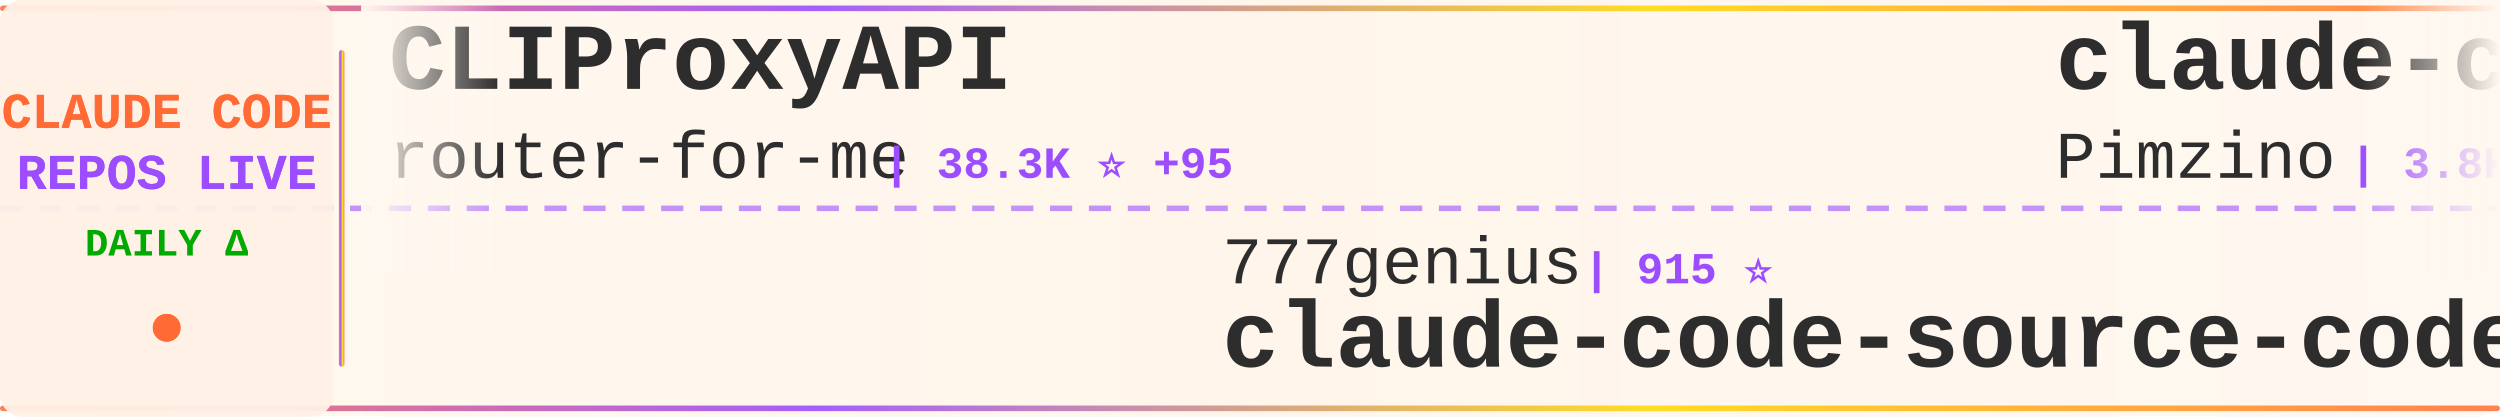
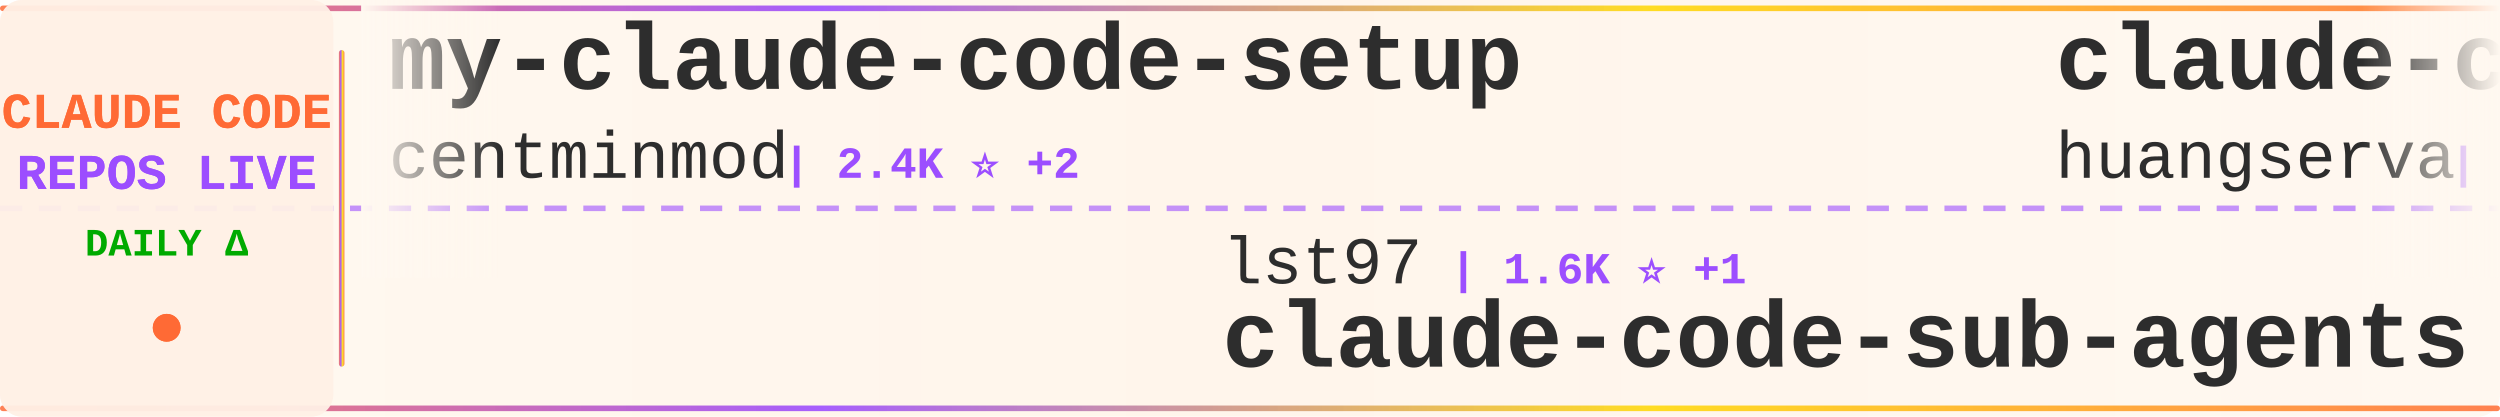
<svg xmlns="http://www.w3.org/2000/svg" width="900" height="150">
  <defs>
    <linearGradient id="tickerBg" x1="0%" y1="0%" x2="100%" y2="0%">
      <stop offset="0%" style="stop-color:#fff8f0;stop-opacity:0.98" />
      <stop offset="50%" style="stop-color:#fff5eb;stop-opacity:1" />
      <stop offset="100%" style="stop-color:#fff8f0;stop-opacity:0.98" />
    </linearGradient>
    <linearGradient id="borderGrad" x1="0%" y1="0%" x2="100%" y2="0%">
      <stop offset="0%" style="stop-color:#FF6B35;stop-opacity:0.85">
        <animate attributeName="stop-opacity" values="0.85;1;0.85" dur="2s" repeatCount="indefinite" />
      </stop>
      <stop offset="33%" style="stop-color:#9C4EFF;stop-opacity:0.9">
        <animate attributeName="stop-opacity" values="0.9;1;0.9" dur="2.2s" repeatCount="indefinite" />
      </stop>
      <stop offset="66%" style="stop-color:#FFD700;stop-opacity:0.85">
        <animate attributeName="stop-opacity" values="0.85;1;0.85" dur="1.8s" repeatCount="indefinite" />
      </stop>
      <stop offset="100%" style="stop-color:#FF6B35;stop-opacity:0.85">
        <animate attributeName="stop-opacity" values="0.85;1;0.85" dur="2s" repeatCount="indefinite" />
      </stop>
    </linearGradient>
    <filter id="textGlow">
      <feGaussianBlur stdDeviation="0.15" result="coloredBlur" />
      <feMerge>
        <feMergeNode in="coloredBlur" />
        <feMergeNode in="SourceGraphic" />
      </feMerge>
    </filter>
    <filter id="metricGlow">
      <feGaussianBlur stdDeviation="0.2" result="coloredBlur" />
      <feMerge>
        <feMergeNode in="coloredBlur" />
        <feMergeNode in="SourceGraphic" />
      </feMerge>
    </filter>
    <linearGradient id="leftFade" x1="0%" y1="0%" x2="100%" y2="0%">
      <stop offset="0%" style="stop-color:#fff8f0;stop-opacity:1" />
      <stop offset="100%" style="stop-color:#fff8f0;stop-opacity:0" />
    </linearGradient>
    <linearGradient id="rightFade" x1="0%" y1="0%" x2="100%" y2="0%">
      <stop offset="0%" style="stop-color:#fff8f0;stop-opacity:0" />
      <stop offset="100%" style="stop-color:#fff8f0;stop-opacity:1" />
    </linearGradient>
  </defs>
  <rect width="900" height="150" fill="url(#tickerBg)" rx="8" />
  <rect x="0" y="2" width="900" height="2" fill="url(#borderGrad)" rx="1" />
  <rect x="0" y="146" width="900" height="2" fill="url(#borderGrad)" rx="1" />
  <line x1="0" y1="75" x2="900" y2="75" stroke="#9C4EFF" stroke-width="2" stroke-dasharray="8 6" opacity="0.6" />
  <rect x="0" y="0" width="120" height="150" fill="#fff0e6" opacity="0.95" rx="8" />
  <text x="60" y="46" font-family="'Courier New', monospace" font-size="18" font-weight="bold" fill="#FF6B35" text-anchor="middle" filter="url(#textGlow)">
    CLAUDE CODE
  </text>
  <text x="60" y="68" font-family="'Courier New', monospace" font-size="18" font-weight="bold" fill="#9C4EFF" text-anchor="middle" filter="url(#textGlow)">
    REPOS LIVE
  </text>
  <text x="60" y="92" font-family="'Courier New', monospace" font-size="14" font-weight="bold" fill="#00aa00" text-anchor="middle">
    DAILY Δ
  </text>
  <circle cx="60" cy="118" r="5" fill="#FF6B35" filter="url(#metricGlow)">
    <animate attributeName="r" values="4;6;4" dur="1.5s" repeatCount="indefinite" />
    <animate attributeName="opacity" values="0.6;1;0.6" dur="1.5s" repeatCount="indefinite" />
  </circle>
  <rect x="122" y="18" width="2" height="114" fill="url(#borderGrad)" rx="1" />
  <clipPath id="tickerClip">
    <rect x="130" y="0" width="770" height="150" />
  </clipPath>
  <g clip-path="url(#tickerClip)">
    <g id="tickerItems">
      <animateTransform attributeName="transform" attributeType="XML" type="translate" from="0 0" to="-3000 0" dur="54s" repeatCount="indefinite" />
      <g transform="translate(0, 0)">
-         <text x="140" y="32" font-family="'Courier New', monospace" font-size="34" font-weight="bold" fill="#2d2d2d">CLIProxyAPI</text>
-         <text x="140" y="64" font-family="'Courier New', monospace" font-size="24" font-weight="normal" fill="#2d2d2d" opacity="1.0">router-for-me</text>
-         <text x="318" y="64" font-family="'Courier New', monospace" font-size="16" font-weight="bold" fill="#9C4EFF"> | 38.3K ⭐ +95</text>
+         <text x="140" y="32" font-family="'Courier New', monospace" font-size="34" font-weight="bold" fill="#2d2d2d">my-claude-code-setup</text>
+         <text x="140" y="64" font-family="'Courier New', monospace" font-size="24" font-weight="normal" fill="#2d2d2d" opacity="1.0">centminmod</text>
+         <text x="282" y="64" font-family="'Courier New', monospace" font-size="16" font-weight="bold" fill="#9C4EFF"> | 2.4K ⭐ +2</text>
      </g>
      <g transform="translate(300, 0)">
-         <text x="140" y="102" font-family="'Courier New', monospace" font-size="24" font-weight="normal" fill="#2d2d2d" opacity="1.0">777genius</text>
-         <text x="270" y="102" font-family="'Courier New', monospace" font-size="16" font-weight="bold" fill="#9C4EFF"> | 915 ⭐</text>
-         <text x="140" y="132" font-family="'Courier New', monospace" font-size="34" font-weight="bold" fill="#2d2d2d">claude-code-source-code</text>
+         <text x="140" y="102" font-family="'Courier New', monospace" font-size="24" font-weight="normal" fill="#2d2d2d" opacity="1.0">lst97</text>
+         <text x="222" y="102" font-family="'Courier New', monospace" font-size="16" font-weight="bold" fill="#9C4EFF"> | 1.6K ⭐ +1</text>
+         <text x="140" y="132" font-family="'Courier New', monospace" font-size="34" font-weight="bold" fill="#2d2d2d">claude-code-sub-agents</text>
      </g>
      <g transform="translate(600, 0)">
-         <text x="140" y="32" font-family="'Courier New', monospace" font-size="34" font-weight="bold" fill="#2d2d2d">claude-code-spec-workflo...</text>
-         <text x="140" y="64" font-family="'Courier New', monospace" font-size="24" font-weight="normal" fill="#2d2d2d" opacity="1.0">Pimzino</text>
-         <text x="246" y="64" font-family="'Courier New', monospace" font-size="16" font-weight="bold" fill="#9C4EFF"> | 3.8K ⭐</text>
+         <text x="140" y="32" font-family="'Courier New', monospace" font-size="34" font-weight="bold" fill="#2d2d2d">claude-code-cli</text>
+         <text x="140" y="64" font-family="'Courier New', monospace" font-size="24" font-weight="normal" fill="#2d2d2d" opacity="1.0">huangserva</text>
+         <text x="282" y="64" font-family="'Courier New', monospace" font-size="16" font-weight="bold" fill="#9C4EFF"> | 609 ⭐</text>
      </g>
      <g transform="translate(900, 0)">
-         <text x="140" y="102" font-family="'Courier New', monospace" font-size="24" font-weight="normal" fill="#2d2d2d" opacity="1.0">shanraisshan</text>
-         <text x="306" y="102" font-family="'Courier New', monospace" font-size="16" font-weight="bold" fill="#9C4EFF"> | 60.1K ⭐ +251</text>
-         <text x="140" y="132" font-family="'Courier New', monospace" font-size="34" font-weight="bold" fill="#2d2d2d">claude-code-best-practic...</text>
+         <text x="140" y="102" font-family="'Courier New', monospace" font-size="24" font-weight="normal" fill="#2d2d2d" opacity="1.0">diet103</text>
+         <text x="246" y="102" font-family="'Courier New', monospace" font-size="16" font-weight="bold" fill="#9C4EFF"> | 9.7K ⭐ +2</text>
+         <text x="140" y="132" font-family="'Courier New', monospace" font-size="34" font-weight="bold" fill="#2d2d2d">claude-code-infrastructu...</text>
      </g>
      <g transform="translate(1200, 0)">
-         <text x="140" y="32" font-family="'Courier New', monospace" font-size="34" font-weight="bold" fill="#2d2d2d">claude-code-pm-course</text>
-         <text x="140" y="64" font-family="'Courier New', monospace" font-size="24" font-weight="normal" fill="#2d2d2d" opacity="1.0">carlvellotti</text>
-         <text x="306" y="64" font-family="'Courier New', monospace" font-size="16" font-weight="bold" fill="#9C4EFF"> | 2.1K ⭐ +1</text>
+         <text x="140" y="32" font-family="'Courier New', monospace" font-size="34" font-weight="bold" fill="#2d2d2d">claude-howto</text>
+         <text x="140" y="64" font-family="'Courier New', monospace" font-size="24" font-weight="normal" fill="#2d2d2d" opacity="1.0">luongnv89</text>
+         <text x="270" y="64" font-family="'Courier New', monospace" font-size="16" font-weight="bold" fill="#9C4EFF"> | 38.2K ⭐ +100</text>
      </g>
      <g transform="translate(1500, 0)">
-         <text x="140" y="102" font-family="'Courier New', monospace" font-size="24" font-weight="normal" fill="#2d2d2d" opacity="1.0">AprilNEA</text>
-         <text x="258" y="102" font-family="'Courier New', monospace" font-size="16" font-weight="bold" fill="#9C4EFF"> | 388 ⭐</text>
-         <text x="140" y="132" font-family="'Courier New', monospace" font-size="34" font-weight="bold" fill="#2d2d2d">claude-code-source</text>
+         <text x="140" y="102" font-family="'Courier New', monospace" font-size="24" font-weight="normal" fill="#2d2d2d" opacity="1.0">Chachamaru127</text>
+         <text x="318" y="102" font-family="'Courier New', monospace" font-size="16" font-weight="bold" fill="#9C4EFF"> | 2.9K ⭐ +7</text>
+         <text x="140" y="132" font-family="'Courier New', monospace" font-size="34" font-weight="bold" fill="#2d2d2d">claude-code-harness</text>
      </g>
      <g transform="translate(1800, 0)">
-         <text x="140" y="32" font-family="'Courier New', monospace" font-size="34" font-weight="bold" fill="#2d2d2d">claude-code-tips</text>
-         <text x="140" y="64" font-family="'Courier New', monospace" font-size="24" font-weight="normal" fill="#2d2d2d" opacity="1.0">ykdojo</text>
-         <text x="234" y="64" font-family="'Courier New', monospace" font-size="16" font-weight="bold" fill="#9C4EFF"> | 8.9K ⭐ +14</text>
+         <text x="140" y="32" font-family="'Courier New', monospace" font-size="34" font-weight="bold" fill="#2d2d2d">oh-my-claudecode</text>
+         <text x="140" y="64" font-family="'Courier New', monospace" font-size="24" font-weight="normal" fill="#2d2d2d" opacity="1.0">Yeachan-Heo</text>
+         <text x="294" y="64" font-family="'Courier New', monospace" font-size="16" font-weight="bold" fill="#9C4EFF"> | 37.0K ⭐ +61</text>
      </g>
      <g transform="translate(2100, 0)">
-         <text x="140" y="102" font-family="'Courier New', monospace" font-size="24" font-weight="normal" fill="#2d2d2d" opacity="1.0">anthropics</text>
-         <text x="282" y="102" font-family="'Courier New', monospace" font-size="16" font-weight="bold" fill="#9C4EFF"> | 8.1K ⭐ +12</text>
-         <text x="140" y="132" font-family="'Courier New', monospace" font-size="34" font-weight="bold" fill="#2d2d2d">claude-code-action</text>
+         <text x="140" y="102" font-family="'Courier New', monospace" font-size="24" font-weight="normal" fill="#2d2d2d" opacity="1.0">ChrisWiles</text>
+         <text x="282" y="102" font-family="'Courier New', monospace" font-size="16" font-weight="bold" fill="#9C4EFF"> | 6.0K ⭐ +2</text>
+         <text x="140" y="132" font-family="'Courier New', monospace" font-size="34" font-weight="bold" fill="#2d2d2d">claude-code-showcase</text>
      </g>
      <g transform="translate(2400, 0)">
-         <text x="140" y="32" font-family="'Courier New', monospace" font-size="34" font-weight="bold" fill="#2d2d2d">Claude-Code-Workflow</text>
-         <text x="140" y="64" font-family="'Courier New', monospace" font-size="24" font-weight="normal" fill="#2d2d2d" opacity="1.0">catlog22</text>
-         <text x="258" y="64" font-family="'Courier New', monospace" font-size="16" font-weight="bold" fill="#9C4EFF"> | 2.1K ⭐ +1</text>
+         <text x="140" y="32" font-family="'Courier New', monospace" font-size="34" font-weight="bold" fill="#2d2d2d">claude-code-action</text>
+         <text x="140" y="64" font-family="'Courier New', monospace" font-size="24" font-weight="normal" fill="#2d2d2d" opacity="1.0">anthropics</text>
+         <text x="282" y="64" font-family="'Courier New', monospace" font-size="16" font-weight="bold" fill="#9C4EFF"> | 8.1K ⭐ +13</text>
      </g>
      <g transform="translate(2700, 0)">
-         <text x="140" y="102" font-family="'Courier New', monospace" font-size="24" font-weight="normal" fill="#2d2d2d" opacity="1.0">OrcaWhisper</text>
-         <text x="294" y="102" font-family="'Courier New', monospace" font-size="16" font-weight="bold" fill="#9C4EFF"> | 79 ⭐</text>
-         <text x="140" y="132" font-family="'Courier New', monospace" font-size="34" font-weight="bold" fill="#2d2d2d">Claude-Code</text>
+         <text x="140" y="102" font-family="'Courier New', monospace" font-size="24" font-weight="normal" fill="#2d2d2d" opacity="1.0">Yuyz0112</text>
+         <text x="258" y="102" font-family="'Courier New', monospace" font-size="16" font-weight="bold" fill="#9C4EFF"> | 2.4K ⭐</text>
+         <text x="140" y="132" font-family="'Courier New', monospace" font-size="34" font-weight="bold" fill="#2d2d2d">claude-code-reverse</text>
      </g>
      <g transform="translate(3000, 0)">
-         <text x="140" y="32" font-family="'Courier New', monospace" font-size="34" font-weight="bold" fill="#2d2d2d">CLIProxyAPI</text>
-         <text x="140" y="64" font-family="'Courier New', monospace" font-size="24" font-weight="normal" fill="#2d2d2d" opacity="1.0">router-for-me</text>
-         <text x="318" y="64" font-family="'Courier New', monospace" font-size="16" font-weight="bold" fill="#9C4EFF"> | 38.3K ⭐ +95</text>
+         <text x="140" y="32" font-family="'Courier New', monospace" font-size="34" font-weight="bold" fill="#2d2d2d">my-claude-code-setup</text>
+         <text x="140" y="64" font-family="'Courier New', monospace" font-size="24" font-weight="normal" fill="#2d2d2d" opacity="1.0">centminmod</text>
+         <text x="282" y="64" font-family="'Courier New', monospace" font-size="16" font-weight="bold" fill="#9C4EFF"> | 2.4K ⭐ +2</text>
      </g>
      <g transform="translate(3300, 0)">
-         <text x="140" y="102" font-family="'Courier New', monospace" font-size="24" font-weight="normal" fill="#2d2d2d" opacity="1.0">777genius</text>
-         <text x="270" y="102" font-family="'Courier New', monospace" font-size="16" font-weight="bold" fill="#9C4EFF"> | 915 ⭐</text>
-         <text x="140" y="132" font-family="'Courier New', monospace" font-size="34" font-weight="bold" fill="#2d2d2d">claude-code-source-code</text>
+         <text x="140" y="102" font-family="'Courier New', monospace" font-size="24" font-weight="normal" fill="#2d2d2d" opacity="1.0">lst97</text>
+         <text x="222" y="102" font-family="'Courier New', monospace" font-size="16" font-weight="bold" fill="#9C4EFF"> | 1.6K ⭐ +1</text>
+         <text x="140" y="132" font-family="'Courier New', monospace" font-size="34" font-weight="bold" fill="#2d2d2d">claude-code-sub-agents</text>
      </g>
      <g transform="translate(3600, 0)">
-         <text x="140" y="32" font-family="'Courier New', monospace" font-size="34" font-weight="bold" fill="#2d2d2d">claude-code-spec-workflo...</text>
-         <text x="140" y="64" font-family="'Courier New', monospace" font-size="24" font-weight="normal" fill="#2d2d2d" opacity="1.0">Pimzino</text>
-         <text x="246" y="64" font-family="'Courier New', monospace" font-size="16" font-weight="bold" fill="#9C4EFF"> | 3.8K ⭐</text>
+         <text x="140" y="32" font-family="'Courier New', monospace" font-size="34" font-weight="bold" fill="#2d2d2d">claude-code-cli</text>
+         <text x="140" y="64" font-family="'Courier New', monospace" font-size="24" font-weight="normal" fill="#2d2d2d" opacity="1.0">huangserva</text>
+         <text x="282" y="64" font-family="'Courier New', monospace" font-size="16" font-weight="bold" fill="#9C4EFF"> | 609 ⭐</text>
      </g>
      <g transform="translate(3900, 0)">
-         <text x="140" y="102" font-family="'Courier New', monospace" font-size="24" font-weight="normal" fill="#2d2d2d" opacity="1.0">shanraisshan</text>
-         <text x="306" y="102" font-family="'Courier New', monospace" font-size="16" font-weight="bold" fill="#9C4EFF"> | 60.1K ⭐ +251</text>
-         <text x="140" y="132" font-family="'Courier New', monospace" font-size="34" font-weight="bold" fill="#2d2d2d">claude-code-best-practic...</text>
+         <text x="140" y="102" font-family="'Courier New', monospace" font-size="24" font-weight="normal" fill="#2d2d2d" opacity="1.0">diet103</text>
+         <text x="246" y="102" font-family="'Courier New', monospace" font-size="16" font-weight="bold" fill="#9C4EFF"> | 9.7K ⭐ +2</text>
+         <text x="140" y="132" font-family="'Courier New', monospace" font-size="34" font-weight="bold" fill="#2d2d2d">claude-code-infrastructu...</text>
      </g>
    </g>
  </g>
  <rect x="130" y="0" width="50" height="100" fill="url(#leftFade)" />
  <rect x="850" y="0" width="50" height="100" fill="url(#rightFade)" />
</svg>
